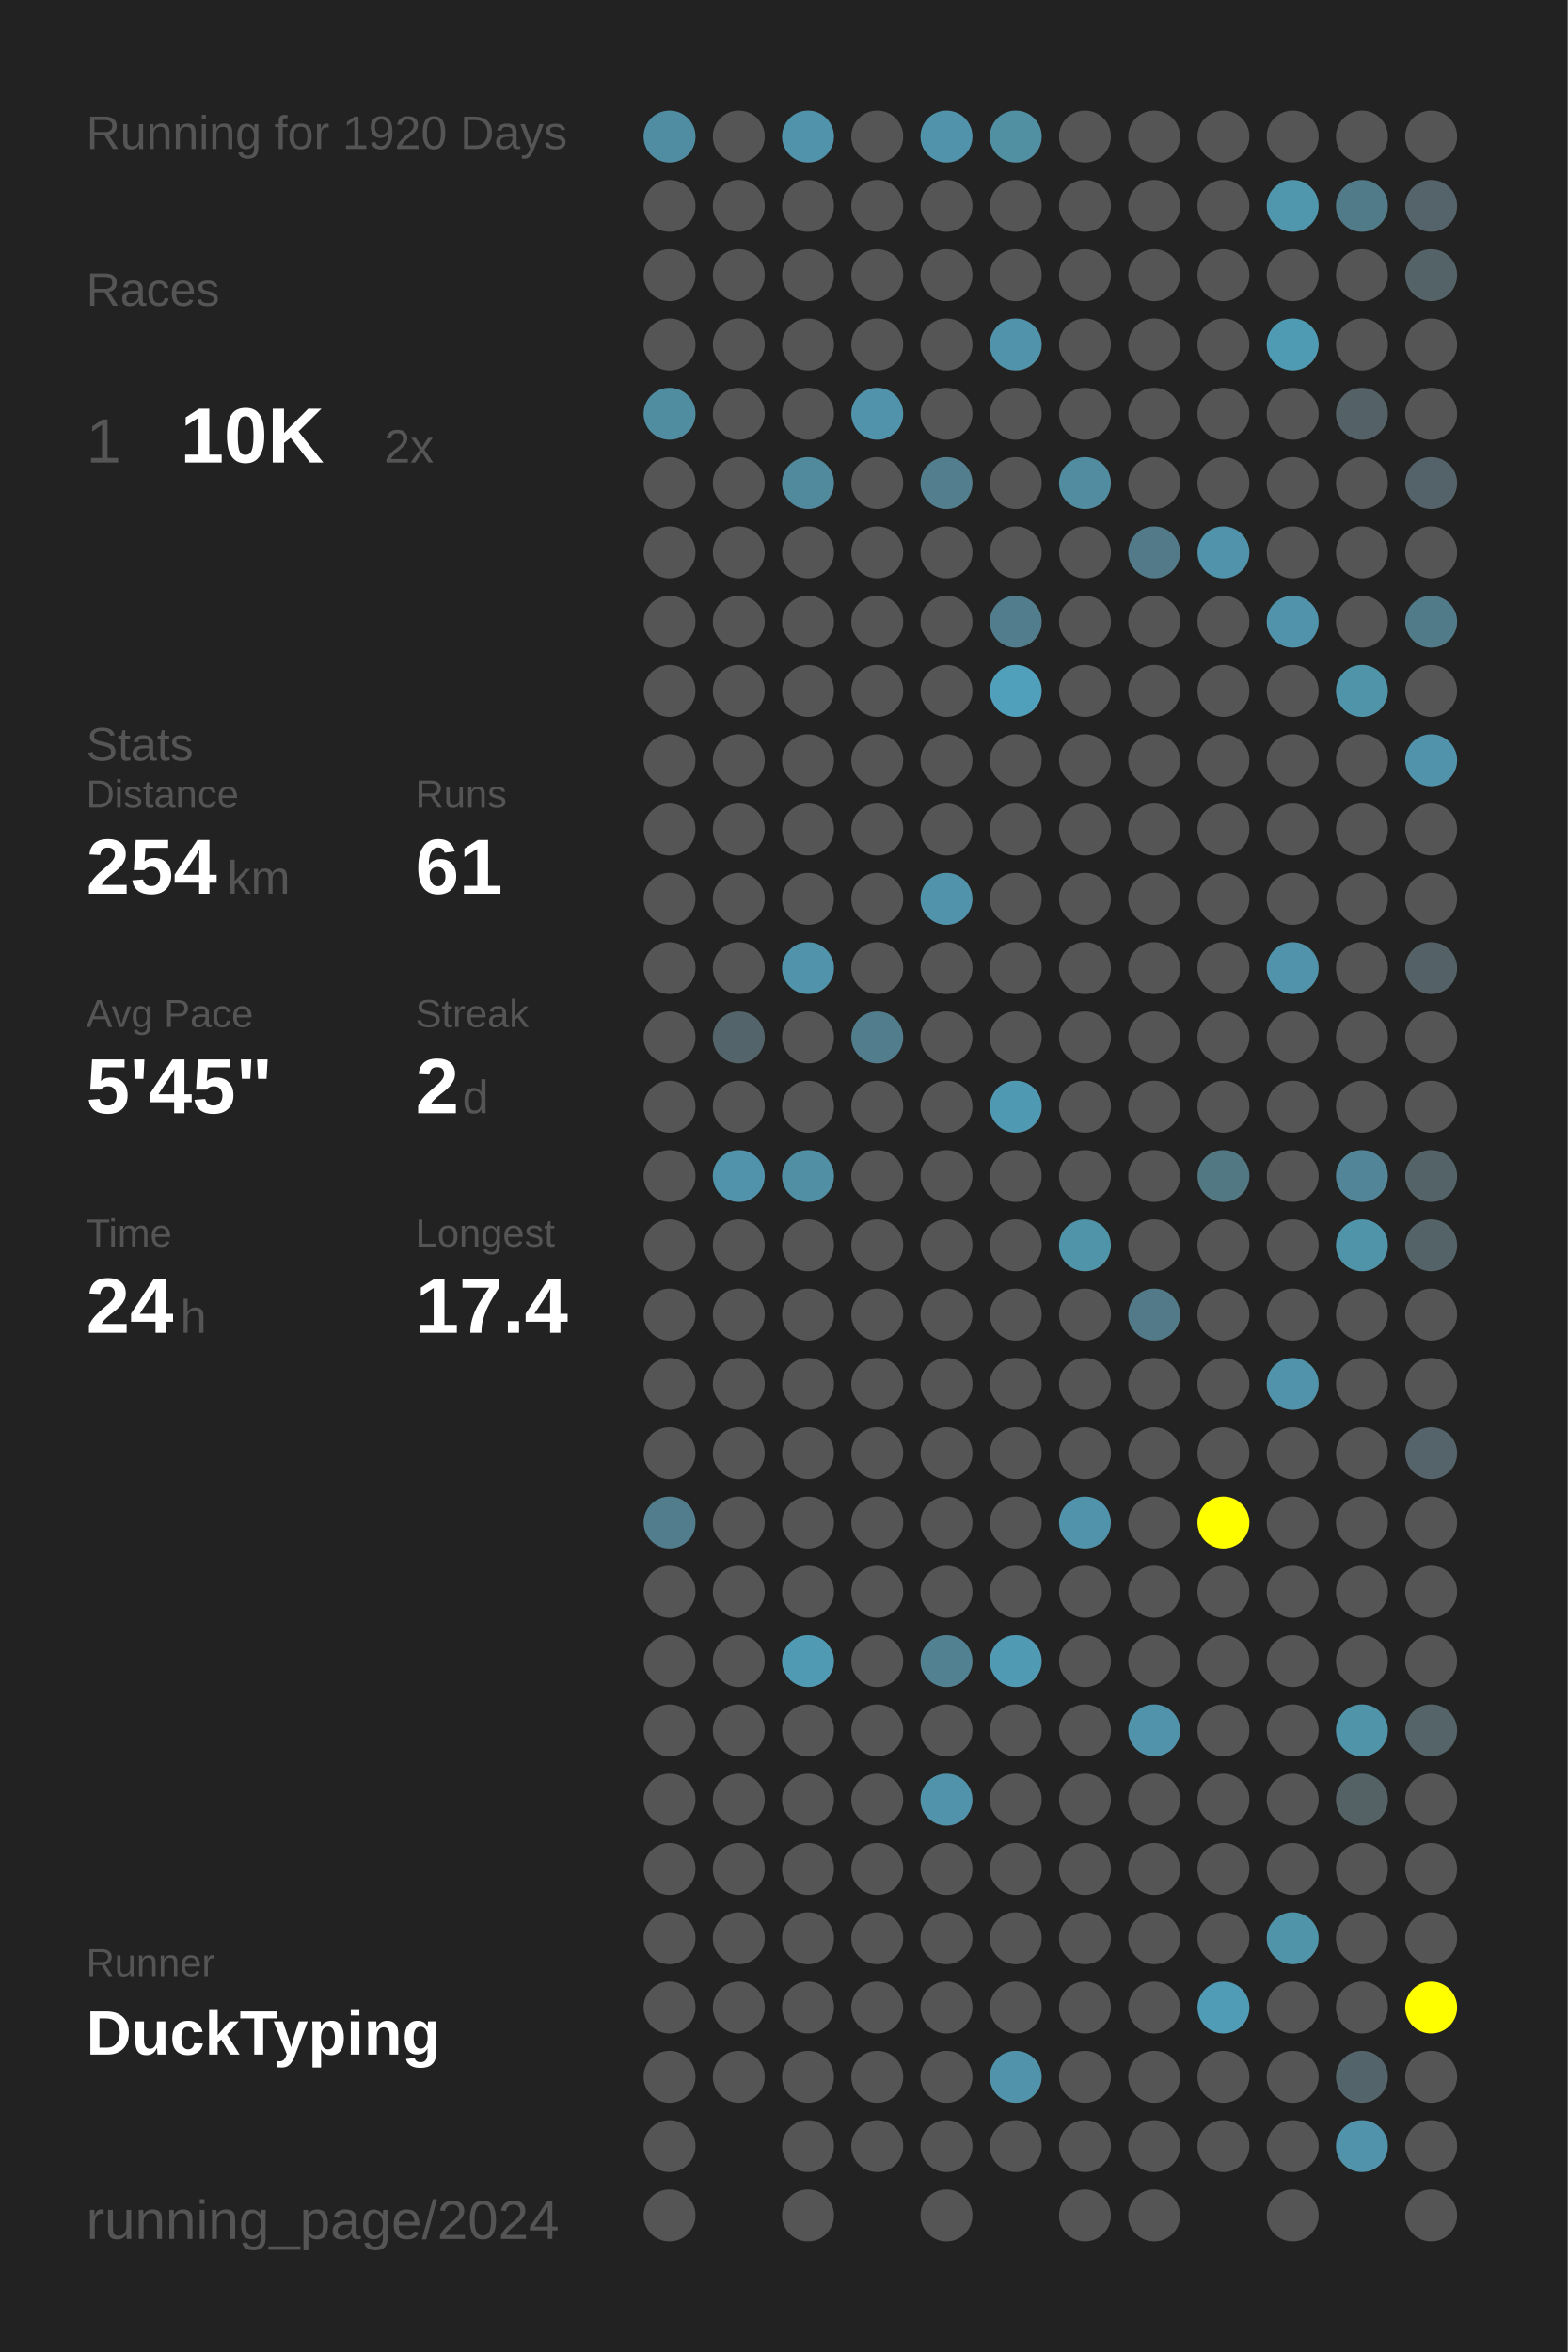
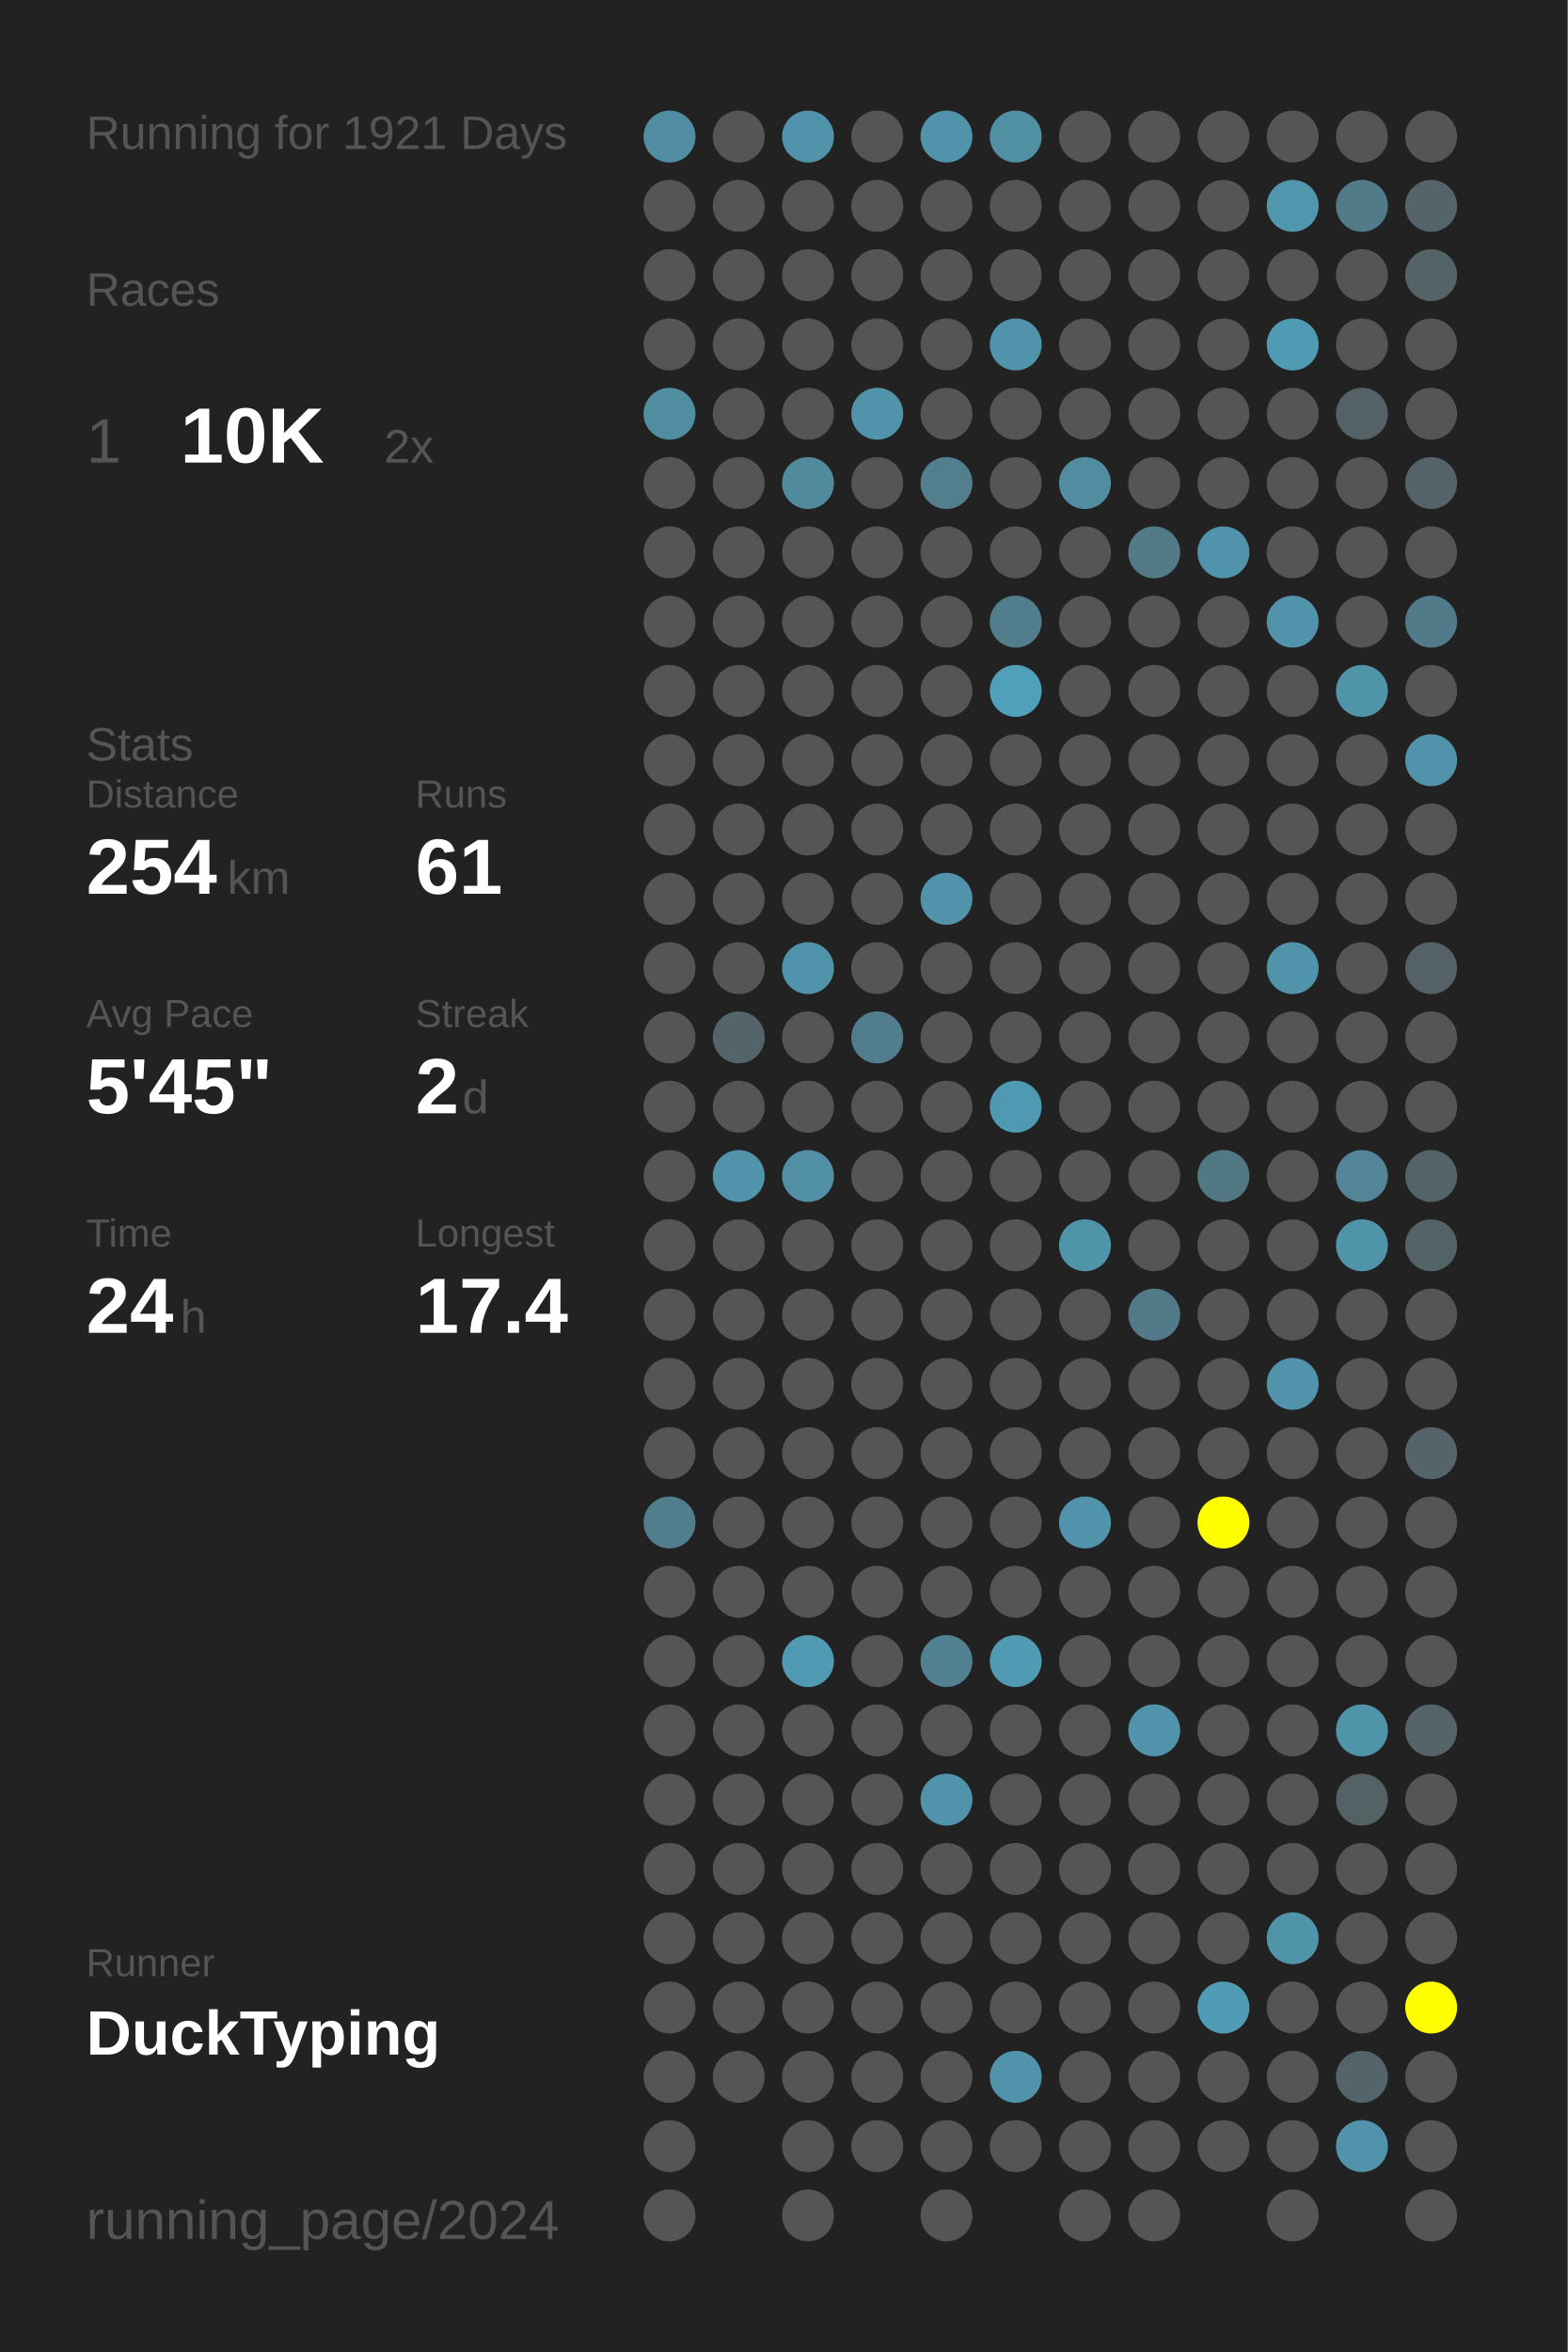
<svg xmlns="http://www.w3.org/2000/svg" baseProfile="full" height="300mm" version="1.1" viewBox="0,0,200,300" width="200mm">
  <defs />
  <rect fill="#222222" height="300" width="200" x="0" y="0" />
-   <text fill="#555555" style="font-size:6px; font-family:Arial;" x="11" y="19">Running for 1920 Days</text>
+   <text fill="#555555" style="font-size:6px; font-family:Arial;" x="11" y="19">Running for 1921 Days</text>
  <text fill="#555555" style="font-size:6px; font-family:Arial;" x="11" y="39">Races</text>
  <text fill="#555555" style="font-size:8px; font-family:Arial;" x="11" y="59">1</text>
  <text fill="#FFFFFF" style="font-size:10px; font-family:Arial; font-weight:bold;" x="23" y="59">10K</text>
  <text fill="#555555" style="font-size:6px; font-family:Arial;" x="49" y="59">2x</text>
  <text fill="#555555" style="font-size:6px; font-family:Arial;" x="11" y="97">Stats</text>
  <text fill="#555555" style="font-size:5px; font-family:Arial;" x="11" y="103">Distance</text>
  <text fill="#FFFFFF" style="font-size:10px; font-family:Arial; font-weight:bold;" x="11" y="114">254</text>
  <text fill="#555555" style="font-size:6px; font-family:Arial;" x="29" y="114">km</text>
  <text fill="#555555" style="font-size:5px; font-family:Arial;" x="53" y="103">Runs</text>
  <text fill="#FFFFFF" style="font-size:10px; font-family:Arial; font-weight:bold;" x="53" y="114">61</text>
  <text fill="#555555" style="font-size:5px; font-family:Arial;" x="11" y="131">Avg Pace</text>
  <text fill="#FFFFFF" style="font-size:10px; font-family:Arial; font-weight:bold;" x="11" y="142">5'45"</text>
  <text fill="#555555" style="font-size:5px; font-family:Arial;" x="53" y="131">Streak</text>
  <text fill="#FFFFFF" style="font-size:10px; font-family:Arial; font-weight:bold;" x="53" y="142">2</text>
  <text fill="#555555" style="font-size:6px; font-family:Arial;" x="59" y="142">d</text>
  <text fill="#555555" style="font-size:5px; font-family:Arial;" x="11" y="159">Time</text>
  <text fill="#FFFFFF" style="font-size:10px; font-family:Arial; font-weight:bold;" x="11" y="170">24</text>
  <text fill="#555555" style="font-size:6px; font-family:Arial;" x="23" y="170">h</text>
  <text fill="#555555" style="font-size:5px; font-family:Arial;" x="53" y="159">Longest</text>
  <text fill="#FFFFFF" style="font-size:10px; font-family:Arial; font-weight:bold;" x="53" y="170">17.4</text>
  <text fill="#555555" style="font-size:5px; font-family:Arial;" x="11" y="252.065">Runner</text>
  <text fill="#FFFFFF" style="font-size:8px; font-family:Arial; font-weight:bold;" x="11" y="262.065">DuckTyping</text>
  <text fill="#555555" style="font-size:7px; font-family:Arial;" x="11" y="285.581">running_page/2024</text>
  <circle cx="85.417" cy="17.419" fill="#518da2" r="3.312" />
  <circle cx="85.417" cy="26.258" fill="#555555" r="3.312" />
  <circle cx="85.417" cy="35.097" fill="#555555" r="3.312" />
  <circle cx="85.417" cy="43.935" fill="#555555" r="3.312" />
  <circle cx="85.417" cy="52.774" fill="#518da1" r="3.312" />
  <circle cx="85.417" cy="61.613" fill="#555555" r="3.312" />
  <circle cx="85.417" cy="70.452" fill="#555555" r="3.312" />
  <circle cx="85.417" cy="79.29" fill="#555555" r="3.312" />
  <circle cx="85.417" cy="88.129" fill="#555555" r="3.312" />
  <circle cx="85.417" cy="96.968" fill="#555555" r="3.312" />
  <circle cx="85.417" cy="105.806" fill="#555555" r="3.312" />
  <circle cx="85.417" cy="114.645" fill="#555555" r="3.312" />
  <circle cx="85.417" cy="123.484" fill="#555555" r="3.312" />
  <circle cx="85.417" cy="132.323" fill="#555555" r="3.312" />
  <circle cx="85.417" cy="141.161" fill="#555555" r="3.312" />
  <circle cx="85.417" cy="150" fill="#555555" r="3.312" />
  <circle cx="85.417" cy="158.839" fill="#555555" r="3.312" />
  <circle cx="85.417" cy="167.677" fill="#555555" r="3.312" />
  <circle cx="85.417" cy="176.516" fill="#555555" r="3.312" />
  <circle cx="85.417" cy="185.355" fill="#555555" r="3.312" />
  <circle cx="85.417" cy="194.194" fill="#527d8c" r="3.312" />
  <circle cx="85.417" cy="203.032" fill="#555555" r="3.312" />
  <circle cx="85.417" cy="211.871" fill="#555555" r="3.312" />
  <circle cx="85.417" cy="220.71" fill="#555555" r="3.312" />
  <circle cx="85.417" cy="229.548" fill="#555555" r="3.312" />
  <circle cx="85.417" cy="238.387" fill="#555555" r="3.312" />
  <circle cx="85.417" cy="247.226" fill="#555555" r="3.312" />
  <circle cx="85.417" cy="256.065" fill="#555555" r="3.312" />
  <circle cx="85.417" cy="264.903" fill="#555555" r="3.312" />
  <circle cx="85.417" cy="273.742" fill="#555555" r="3.312" />
  <circle cx="85.417" cy="282.581" fill="#555555" r="3.312" />
  <circle cx="94.25" cy="17.419" fill="#555555" r="3.312" />
  <circle cx="94.25" cy="26.258" fill="#555555" r="3.312" />
  <circle cx="94.25" cy="35.097" fill="#555555" r="3.312" />
  <circle cx="94.25" cy="43.935" fill="#555555" r="3.312" />
  <circle cx="94.25" cy="52.774" fill="#555555" r="3.312" />
  <circle cx="94.25" cy="61.613" fill="#555555" r="3.312" />
  <circle cx="94.25" cy="70.452" fill="#555555" r="3.312" />
  <circle cx="94.25" cy="79.29" fill="#555555" r="3.312" />
  <circle cx="94.25" cy="88.129" fill="#555555" r="3.312" />
  <circle cx="94.25" cy="96.968" fill="#555555" r="3.312" />
  <circle cx="94.25" cy="105.806" fill="#555555" r="3.312" />
  <circle cx="94.25" cy="114.645" fill="#555555" r="3.312" />
  <circle cx="94.25" cy="123.484" fill="#555555" r="3.312" />
  <circle cx="94.25" cy="132.323" fill="#53656b" r="3.312" />
  <circle cx="94.25" cy="141.161" fill="#555555" r="3.312" />
  <circle cx="94.25" cy="150" fill="#5093aa" r="3.312" />
  <circle cx="94.25" cy="158.839" fill="#555555" r="3.312" />
  <circle cx="94.25" cy="167.677" fill="#555555" r="3.312" />
  <circle cx="94.25" cy="176.516" fill="#555555" r="3.312" />
  <circle cx="94.25" cy="185.355" fill="#555555" r="3.312" />
  <circle cx="94.25" cy="194.194" fill="#555555" r="3.312" />
  <circle cx="94.25" cy="203.032" fill="#555555" r="3.312" />
  <circle cx="94.25" cy="211.871" fill="#555555" r="3.312" />
  <circle cx="94.25" cy="220.71" fill="#555555" r="3.312" />
  <circle cx="94.25" cy="229.548" fill="#555555" r="3.312" />
  <circle cx="94.25" cy="238.387" fill="#555555" r="3.312" />
  <circle cx="94.25" cy="247.226" fill="#555555" r="3.312" />
  <circle cx="94.25" cy="256.065" fill="#555555" r="3.312" />
  <circle cx="94.25" cy="264.903" fill="#555555" r="3.312" />
  <circle cx="103.083" cy="17.419" fill="#5093aa" r="3.312" />
  <circle cx="103.083" cy="26.258" fill="#555555" r="3.312" />
  <circle cx="103.083" cy="35.097" fill="#555555" r="3.312" />
  <circle cx="103.083" cy="43.935" fill="#555555" r="3.312" />
  <circle cx="103.083" cy="52.774" fill="#555555" r="3.312" />
  <circle cx="103.083" cy="61.613" fill="#518a9d" r="3.312" />
  <circle cx="103.083" cy="70.452" fill="#555555" r="3.312" />
  <circle cx="103.083" cy="79.29" fill="#555555" r="3.312" />
  <circle cx="103.083" cy="88.129" fill="#555555" r="3.312" />
  <circle cx="103.083" cy="96.968" fill="#555555" r="3.312" />
  <circle cx="103.083" cy="105.806" fill="#555555" r="3.312" />
  <circle cx="103.083" cy="114.645" fill="#555555" r="3.312" />
  <circle cx="103.083" cy="123.484" fill="#5093aa" r="3.312" />
  <circle cx="103.083" cy="132.323" fill="#555555" r="3.312" />
  <circle cx="103.083" cy="141.161" fill="#555555" r="3.312" />
  <circle cx="103.083" cy="150" fill="#518fa4" r="3.312" />
  <circle cx="103.083" cy="158.839" fill="#555555" r="3.312" />
  <circle cx="103.083" cy="167.677" fill="#555555" r="3.312" />
  <circle cx="103.083" cy="176.516" fill="#555555" r="3.312" />
  <circle cx="103.083" cy="185.355" fill="#555555" r="3.312" />
  <circle cx="103.083" cy="194.194" fill="#555555" r="3.312" />
  <circle cx="103.083" cy="203.032" fill="#555555" r="3.312" />
  <circle cx="103.083" cy="211.871" fill="#509ab4" r="3.312" />
  <circle cx="103.083" cy="220.71" fill="#555555" r="3.312" />
  <circle cx="103.083" cy="229.548" fill="#555555" r="3.312" />
  <circle cx="103.083" cy="238.387" fill="#555555" r="3.312" />
  <circle cx="103.083" cy="247.226" fill="#555555" r="3.312" />
  <circle cx="103.083" cy="256.065" fill="#555555" r="3.312" />
  <circle cx="103.083" cy="264.903" fill="#555555" r="3.312" />
  <circle cx="103.083" cy="273.742" fill="#555555" r="3.312" />
  <circle cx="103.083" cy="282.581" fill="#555555" r="3.312" />
  <circle cx="111.917" cy="17.419" fill="#555555" r="3.312" />
  <circle cx="111.917" cy="26.258" fill="#555555" r="3.312" />
  <circle cx="111.917" cy="35.097" fill="#555555" r="3.312" />
  <circle cx="111.917" cy="43.935" fill="#555555" r="3.312" />
  <circle cx="111.917" cy="52.774" fill="#5093aa" r="3.312" />
  <circle cx="111.917" cy="61.613" fill="#555555" r="3.312" />
  <circle cx="111.917" cy="70.452" fill="#555555" r="3.312" />
  <circle cx="111.917" cy="79.29" fill="#555555" r="3.312" />
  <circle cx="111.917" cy="88.129" fill="#555555" r="3.312" />
  <circle cx="111.917" cy="96.968" fill="#555555" r="3.312" />
  <circle cx="111.917" cy="105.806" fill="#555555" r="3.312" />
  <circle cx="111.917" cy="114.645" fill="#555555" r="3.312" />
  <circle cx="111.917" cy="123.484" fill="#555555" r="3.312" />
  <circle cx="111.917" cy="132.323" fill="#527d8c" r="3.312" />
  <circle cx="111.917" cy="141.161" fill="#555555" r="3.312" />
  <circle cx="111.917" cy="150" fill="#555555" r="3.312" />
  <circle cx="111.917" cy="158.839" fill="#555555" r="3.312" />
  <circle cx="111.917" cy="167.677" fill="#555555" r="3.312" />
  <circle cx="111.917" cy="176.516" fill="#555555" r="3.312" />
  <circle cx="111.917" cy="185.355" fill="#555555" r="3.312" />
  <circle cx="111.917" cy="194.194" fill="#555555" r="3.312" />
  <circle cx="111.917" cy="203.032" fill="#555555" r="3.312" />
  <circle cx="111.917" cy="211.871" fill="#555555" r="3.312" />
  <circle cx="111.917" cy="220.71" fill="#555555" r="3.312" />
  <circle cx="111.917" cy="229.548" fill="#555555" r="3.312" />
  <circle cx="111.917" cy="238.387" fill="#555555" r="3.312" />
  <circle cx="111.917" cy="247.226" fill="#555555" r="3.312" />
  <circle cx="111.917" cy="256.065" fill="#555555" r="3.312" />
  <circle cx="111.917" cy="264.903" fill="#555555" r="3.312" />
  <circle cx="111.917" cy="273.742" fill="#555555" r="3.312" />
  <circle cx="120.75" cy="17.419" fill="#5093aa" r="3.312" />
  <circle cx="120.75" cy="26.258" fill="#555555" r="3.312" />
  <circle cx="120.75" cy="35.097" fill="#555555" r="3.312" />
  <circle cx="120.75" cy="43.935" fill="#555555" r="3.312" />
  <circle cx="120.75" cy="52.774" fill="#555555" r="3.312" />
  <circle cx="120.75" cy="61.613" fill="#527e8d" r="3.312" />
  <circle cx="120.75" cy="70.452" fill="#555555" r="3.312" />
  <circle cx="120.75" cy="79.29" fill="#555555" r="3.312" />
  <circle cx="120.75" cy="88.129" fill="#555555" r="3.312" />
  <circle cx="120.75" cy="96.968" fill="#555555" r="3.312" />
  <circle cx="120.75" cy="105.806" fill="#555555" r="3.312" />
  <circle cx="120.75" cy="114.645" fill="#5093aa" r="3.312" />
  <circle cx="120.75" cy="123.484" fill="#555555" r="3.312" />
  <circle cx="120.75" cy="132.323" fill="#555555" r="3.312" />
  <circle cx="120.75" cy="141.161" fill="#555555" r="3.312" />
  <circle cx="120.75" cy="150" fill="#555555" r="3.312" />
  <circle cx="120.75" cy="158.839" fill="#555555" r="3.312" />
  <circle cx="120.75" cy="167.677" fill="#555555" r="3.312" />
  <circle cx="120.75" cy="176.516" fill="#555555" r="3.312" />
  <circle cx="120.75" cy="185.355" fill="#555555" r="3.312" />
  <circle cx="120.75" cy="194.194" fill="#555555" r="3.312" />
  <circle cx="120.75" cy="203.032" fill="#555555" r="3.312" />
  <circle cx="120.75" cy="211.871" fill="#528191" r="3.312" />
  <circle cx="120.75" cy="220.71" fill="#555555" r="3.312" />
  <circle cx="120.75" cy="229.548" fill="#5093aa" r="3.312" />
  <circle cx="120.75" cy="238.387" fill="#555555" r="3.312" />
  <circle cx="120.75" cy="247.226" fill="#555555" r="3.312" />
  <circle cx="120.75" cy="256.065" fill="#555555" r="3.312" />
  <circle cx="120.75" cy="264.903" fill="#555555" r="3.312" />
  <circle cx="120.75" cy="273.742" fill="#555555" r="3.312" />
  <circle cx="120.75" cy="282.581" fill="#555555" r="3.312" />
  <circle cx="129.583" cy="17.419" fill="#518fa3" r="3.312" />
  <circle cx="129.583" cy="26.258" fill="#555555" r="3.312" />
  <circle cx="129.583" cy="35.097" fill="#555555" r="3.312" />
  <circle cx="129.583" cy="43.935" fill="#5093aa" r="3.312" />
  <circle cx="129.583" cy="52.774" fill="#555555" r="3.312" />
  <circle cx="129.583" cy="61.613" fill="#555555" r="3.312" />
  <circle cx="129.583" cy="70.452" fill="#555555" r="3.312" />
  <circle cx="129.583" cy="79.29" fill="#527d8c" r="3.312" />
  <circle cx="129.583" cy="88.129" fill="#50a0bb" r="3.312" />
  <circle cx="129.583" cy="96.968" fill="#555555" r="3.312" />
  <circle cx="129.583" cy="105.806" fill="#555555" r="3.312" />
  <circle cx="129.583" cy="114.645" fill="#555555" r="3.312" />
  <circle cx="129.583" cy="123.484" fill="#555555" r="3.312" />
  <circle cx="129.583" cy="132.323" fill="#555555" r="3.312" />
  <circle cx="129.583" cy="141.161" fill="#5099b2" r="3.312" />
  <circle cx="129.583" cy="150" fill="#555555" r="3.312" />
  <circle cx="129.583" cy="158.839" fill="#555555" r="3.312" />
  <circle cx="129.583" cy="167.677" fill="#555555" r="3.312" />
  <circle cx="129.583" cy="176.516" fill="#555555" r="3.312" />
  <circle cx="129.583" cy="185.355" fill="#555555" r="3.312" />
  <circle cx="129.583" cy="194.194" fill="#555555" r="3.312" />
  <circle cx="129.583" cy="203.032" fill="#555555" r="3.312" />
  <circle cx="129.583" cy="211.871" fill="#509ab3" r="3.312" />
  <circle cx="129.583" cy="220.71" fill="#555555" r="3.312" />
  <circle cx="129.583" cy="229.548" fill="#555555" r="3.312" />
  <circle cx="129.583" cy="238.387" fill="#555555" r="3.312" />
  <circle cx="129.583" cy="247.226" fill="#555555" r="3.312" />
  <circle cx="129.583" cy="256.065" fill="#555555" r="3.312" />
  <circle cx="129.583" cy="264.903" fill="#5093aa" r="3.312" />
  <circle cx="129.583" cy="273.742" fill="#555555" r="3.312" />
  <circle cx="138.417" cy="17.419" fill="#555555" r="3.312" />
  <circle cx="138.417" cy="26.258" fill="#555555" r="3.312" />
  <circle cx="138.417" cy="35.097" fill="#555555" r="3.312" />
  <circle cx="138.417" cy="43.935" fill="#555555" r="3.312" />
  <circle cx="138.417" cy="52.774" fill="#555555" r="3.312" />
  <circle cx="138.417" cy="61.613" fill="#518ca0" r="3.312" />
  <circle cx="138.417" cy="70.452" fill="#555555" r="3.312" />
  <circle cx="138.417" cy="79.29" fill="#555555" r="3.312" />
  <circle cx="138.417" cy="88.129" fill="#555555" r="3.312" />
  <circle cx="138.417" cy="96.968" fill="#555555" r="3.312" />
  <circle cx="138.417" cy="105.806" fill="#555555" r="3.312" />
  <circle cx="138.417" cy="114.645" fill="#555555" r="3.312" />
  <circle cx="138.417" cy="123.484" fill="#555555" r="3.312" />
  <circle cx="138.417" cy="132.323" fill="#555555" r="3.312" />
  <circle cx="138.417" cy="141.161" fill="#555555" r="3.312" />
  <circle cx="138.417" cy="150" fill="#555555" r="3.312" />
  <circle cx="138.417" cy="158.839" fill="#5094aa" r="3.312" />
  <circle cx="138.417" cy="167.677" fill="#555555" r="3.312" />
  <circle cx="138.417" cy="176.516" fill="#555555" r="3.312" />
  <circle cx="138.417" cy="185.355" fill="#555555" r="3.312" />
  <circle cx="138.417" cy="194.194" fill="#5093aa" r="3.312" />
  <circle cx="138.417" cy="203.032" fill="#555555" r="3.312" />
  <circle cx="138.417" cy="211.871" fill="#555555" r="3.312" />
  <circle cx="138.417" cy="220.71" fill="#555555" r="3.312" />
  <circle cx="138.417" cy="229.548" fill="#555555" r="3.312" />
  <circle cx="138.417" cy="238.387" fill="#555555" r="3.312" />
  <circle cx="138.417" cy="247.226" fill="#555555" r="3.312" />
  <circle cx="138.417" cy="256.065" fill="#555555" r="3.312" />
  <circle cx="138.417" cy="264.903" fill="#555555" r="3.312" />
  <circle cx="138.417" cy="273.742" fill="#555555" r="3.312" />
  <circle cx="138.417" cy="282.581" fill="#555555" r="3.312" />
  <circle cx="147.25" cy="17.419" fill="#555555" r="3.312" />
  <circle cx="147.25" cy="26.258" fill="#555555" r="3.312" />
  <circle cx="147.25" cy="35.097" fill="#555555" r="3.312" />
  <circle cx="147.25" cy="43.935" fill="#555555" r="3.312" />
  <circle cx="147.25" cy="52.774" fill="#555555" r="3.312" />
  <circle cx="147.25" cy="61.613" fill="#555555" r="3.312" />
  <circle cx="147.25" cy="70.452" fill="#527a88" r="3.312" />
  <circle cx="147.25" cy="79.29" fill="#555555" r="3.312" />
  <circle cx="147.25" cy="88.129" fill="#555555" r="3.312" />
  <circle cx="147.25" cy="96.968" fill="#555555" r="3.312" />
  <circle cx="147.25" cy="105.806" fill="#555555" r="3.312" />
  <circle cx="147.25" cy="114.645" fill="#555555" r="3.312" />
  <circle cx="147.25" cy="123.484" fill="#555555" r="3.312" />
  <circle cx="147.25" cy="132.323" fill="#555555" r="3.312" />
  <circle cx="147.25" cy="141.161" fill="#555555" r="3.312" />
  <circle cx="147.25" cy="150" fill="#555555" r="3.312" />
  <circle cx="147.25" cy="158.839" fill="#555555" r="3.312" />
  <circle cx="147.25" cy="167.677" fill="#527a88" r="3.312" />
  <circle cx="147.25" cy="176.516" fill="#555555" r="3.312" />
  <circle cx="147.25" cy="185.355" fill="#555555" r="3.312" />
  <circle cx="147.25" cy="194.194" fill="#555555" r="3.312" />
  <circle cx="147.25" cy="203.032" fill="#555555" r="3.312" />
  <circle cx="147.25" cy="211.871" fill="#555555" r="3.312" />
  <circle cx="147.25" cy="220.71" fill="#5093aa" r="3.312" />
  <circle cx="147.25" cy="229.548" fill="#555555" r="3.312" />
  <circle cx="147.25" cy="238.387" fill="#555555" r="3.312" />
  <circle cx="147.25" cy="247.226" fill="#555555" r="3.312" />
  <circle cx="147.25" cy="256.065" fill="#555555" r="3.312" />
  <circle cx="147.25" cy="264.903" fill="#555555" r="3.312" />
  <circle cx="147.25" cy="273.742" fill="#555555" r="3.312" />
  <circle cx="147.25" cy="282.581" fill="#555555" r="3.312" />
  <circle cx="156.083" cy="17.419" fill="#555555" r="3.312" />
  <circle cx="156.083" cy="26.258" fill="#555555" r="3.312" />
  <circle cx="156.083" cy="35.097" fill="#555555" r="3.312" />
  <circle cx="156.083" cy="43.935" fill="#555555" r="3.312" />
  <circle cx="156.083" cy="52.774" fill="#555555" r="3.312" />
  <circle cx="156.083" cy="61.613" fill="#555555" r="3.312" />
  <circle cx="156.083" cy="70.452" fill="#5093aa" r="3.312" />
  <circle cx="156.083" cy="79.29" fill="#555555" r="3.312" />
  <circle cx="156.083" cy="88.129" fill="#555555" r="3.312" />
  <circle cx="156.083" cy="96.968" fill="#555555" r="3.312" />
  <circle cx="156.083" cy="105.806" fill="#555555" r="3.312" />
  <circle cx="156.083" cy="114.645" fill="#555555" r="3.312" />
  <circle cx="156.083" cy="123.484" fill="#555555" r="3.312" />
  <circle cx="156.083" cy="132.323" fill="#555555" r="3.312" />
  <circle cx="156.083" cy="141.161" fill="#555555" r="3.312" />
  <circle cx="156.083" cy="150" fill="#527884" r="3.312" />
  <circle cx="156.083" cy="158.839" fill="#555555" r="3.312" />
  <circle cx="156.083" cy="167.677" fill="#555555" r="3.312" />
  <circle cx="156.083" cy="176.516" fill="#555555" r="3.312" />
  <circle cx="156.083" cy="185.355" fill="#555555" r="3.312" />
  <circle cx="156.083" cy="194.194" fill="#FFFF00" r="3.312" />
  <circle cx="156.083" cy="203.032" fill="#555555" r="3.312" />
  <circle cx="156.083" cy="211.871" fill="#555555" r="3.312" />
  <circle cx="156.083" cy="220.71" fill="#555555" r="3.312" />
  <circle cx="156.083" cy="229.548" fill="#555555" r="3.312" />
  <circle cx="156.083" cy="238.387" fill="#555555" r="3.312" />
  <circle cx="156.083" cy="247.226" fill="#555555" r="3.312" />
  <circle cx="156.083" cy="256.065" fill="#509bb5" r="3.312" />
  <circle cx="156.083" cy="264.903" fill="#555555" r="3.312" />
  <circle cx="156.083" cy="273.742" fill="#555555" r="3.312" />
  <circle cx="164.917" cy="17.419" fill="#555555" r="3.312" />
  <circle cx="164.917" cy="26.258" fill="#5096ad" r="3.312" />
  <circle cx="164.917" cy="35.097" fill="#555555" r="3.312" />
  <circle cx="164.917" cy="43.935" fill="#509bb4" r="3.312" />
  <circle cx="164.917" cy="52.774" fill="#555555" r="3.312" />
  <circle cx="164.917" cy="61.613" fill="#555555" r="3.312" />
  <circle cx="164.917" cy="70.452" fill="#555555" r="3.312" />
  <circle cx="164.917" cy="79.29" fill="#5093aa" r="3.312" />
  <circle cx="164.917" cy="88.129" fill="#555555" r="3.312" />
  <circle cx="164.917" cy="96.968" fill="#555555" r="3.312" />
  <circle cx="164.917" cy="105.806" fill="#555555" r="3.312" />
  <circle cx="164.917" cy="114.645" fill="#555555" r="3.312" />
  <circle cx="164.917" cy="123.484" fill="#5093aa" r="3.312" />
  <circle cx="164.917" cy="132.323" fill="#555555" r="3.312" />
  <circle cx="164.917" cy="141.161" fill="#555555" r="3.312" />
  <circle cx="164.917" cy="150" fill="#555555" r="3.312" />
  <circle cx="164.917" cy="158.839" fill="#555555" r="3.312" />
  <circle cx="164.917" cy="167.677" fill="#555555" r="3.312" />
  <circle cx="164.917" cy="176.516" fill="#5093aa" r="3.312" />
  <circle cx="164.917" cy="185.355" fill="#555555" r="3.312" />
  <circle cx="164.917" cy="194.194" fill="#555555" r="3.312" />
  <circle cx="164.917" cy="203.032" fill="#555555" r="3.312" />
  <circle cx="164.917" cy="211.871" fill="#555555" r="3.312" />
  <circle cx="164.917" cy="220.71" fill="#555555" r="3.312" />
  <circle cx="164.917" cy="229.548" fill="#555555" r="3.312" />
  <circle cx="164.917" cy="238.387" fill="#555555" r="3.312" />
  <circle cx="164.917" cy="247.226" fill="#5094aa" r="3.312" />
  <circle cx="164.917" cy="256.065" fill="#555555" r="3.312" />
  <circle cx="164.917" cy="264.903" fill="#555555" r="3.312" />
  <circle cx="164.917" cy="273.742" fill="#555555" r="3.312" />
  <circle cx="164.917" cy="282.581" fill="#555555" r="3.312" />
  <circle cx="173.75" cy="17.419" fill="#555555" r="3.312" />
  <circle cx="173.75" cy="26.258" fill="#527b89" r="3.312" />
  <circle cx="173.75" cy="35.097" fill="#555555" r="3.312" />
  <circle cx="173.75" cy="43.935" fill="#555555" r="3.312" />
  <circle cx="173.75" cy="52.774" fill="#546267" r="3.312" />
  <circle cx="173.75" cy="61.613" fill="#555555" r="3.312" />
  <circle cx="173.75" cy="70.452" fill="#555555" r="3.312" />
  <circle cx="173.75" cy="79.29" fill="#555555" r="3.312" />
  <circle cx="173.75" cy="88.129" fill="#5094aa" r="3.312" />
  <circle cx="173.75" cy="96.968" fill="#555555" r="3.312" />
  <circle cx="173.75" cy="105.806" fill="#555555" r="3.312" />
  <circle cx="173.75" cy="114.645" fill="#555555" r="3.312" />
  <circle cx="173.75" cy="123.484" fill="#555555" r="3.312" />
  <circle cx="173.75" cy="132.323" fill="#555555" r="3.312" />
  <circle cx="173.75" cy="141.161" fill="#555555" r="3.312" />
  <circle cx="173.75" cy="150" fill="#518597" r="3.312" />
  <circle cx="173.75" cy="158.839" fill="#5094aa" r="3.312" />
  <circle cx="173.75" cy="167.677" fill="#555555" r="3.312" />
  <circle cx="173.75" cy="176.516" fill="#555555" r="3.312" />
  <circle cx="173.75" cy="185.355" fill="#555555" r="3.312" />
  <circle cx="173.75" cy="194.194" fill="#555555" r="3.312" />
  <circle cx="173.75" cy="203.032" fill="#555555" r="3.312" />
  <circle cx="173.75" cy="211.871" fill="#555555" r="3.312" />
  <circle cx="173.75" cy="220.71" fill="#5094aa" r="3.312" />
  <circle cx="173.75" cy="229.548" fill="#546266" r="3.312" />
  <circle cx="173.75" cy="238.387" fill="#555555" r="3.312" />
  <circle cx="173.75" cy="247.226" fill="#555555" r="3.312" />
  <circle cx="173.75" cy="256.065" fill="#555555" r="3.312" />
  <circle cx="173.75" cy="264.903" fill="#53646a" r="3.312" />
  <circle cx="173.75" cy="273.742" fill="#5093aa" r="3.312" />
  <circle cx="182.583" cy="17.419" fill="#555555" r="3.312" />
  <circle cx="182.583" cy="26.258" fill="#54646a" r="3.312" />
  <circle cx="182.583" cy="35.097" fill="#546368" r="3.312" />
  <circle cx="182.583" cy="43.935" fill="#555555" r="3.312" />
  <circle cx="182.583" cy="52.774" fill="#555555" r="3.312" />
  <circle cx="182.583" cy="61.613" fill="#546369" r="3.312" />
  <circle cx="182.583" cy="70.452" fill="#555555" r="3.312" />
  <circle cx="182.583" cy="79.29" fill="#527b89" r="3.312" />
  <circle cx="182.583" cy="88.129" fill="#555555" r="3.312" />
  <circle cx="182.583" cy="96.968" fill="#5093aa" r="3.312" />
  <circle cx="182.583" cy="105.806" fill="#555555" r="3.312" />
  <circle cx="182.583" cy="114.645" fill="#555555" r="3.312" />
  <circle cx="182.583" cy="123.484" fill="#546166" r="3.312" />
  <circle cx="182.583" cy="132.323" fill="#555555" r="3.312" />
  <circle cx="182.583" cy="141.161" fill="#555555" r="3.312" />
  <circle cx="182.583" cy="150" fill="#546368" r="3.312" />
  <circle cx="182.583" cy="158.839" fill="#546368" r="3.312" />
  <circle cx="182.583" cy="167.677" fill="#555555" r="3.312" />
  <circle cx="182.583" cy="176.516" fill="#555555" r="3.312" />
  <circle cx="182.583" cy="185.355" fill="#54646a" r="3.312" />
  <circle cx="182.583" cy="194.194" fill="#555555" r="3.312" />
  <circle cx="182.583" cy="203.032" fill="#555555" r="3.312" />
  <circle cx="182.583" cy="211.871" fill="#555555" r="3.312" />
  <circle cx="182.583" cy="220.71" fill="#546469" r="3.312" />
  <circle cx="182.583" cy="229.548" fill="#555555" r="3.312" />
  <circle cx="182.583" cy="238.387" fill="#555555" r="3.312" />
  <circle cx="182.583" cy="247.226" fill="#555555" r="3.312" />
  <circle cx="182.583" cy="256.065" fill="#FFFF00" r="3.312" />
  <circle cx="182.583" cy="264.903" fill="#555555" r="3.312" />
  <circle cx="182.583" cy="273.742" fill="#555555" r="3.312" />
  <circle cx="182.583" cy="282.581" fill="#555555" r="3.312" />
</svg>
